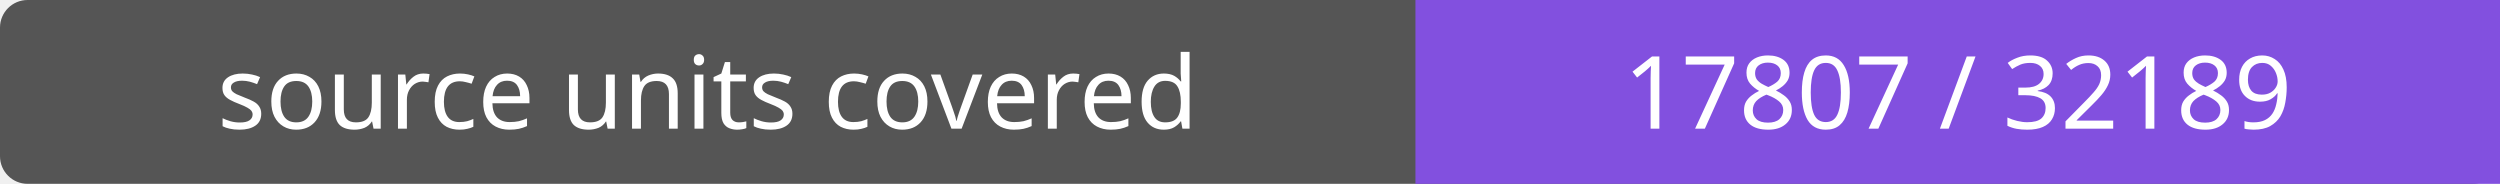
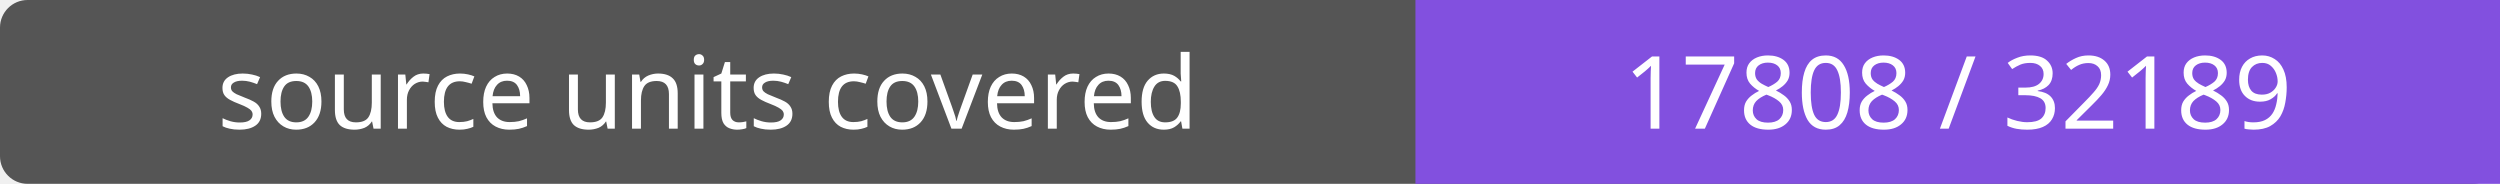
- <svg xmlns="http://www.w3.org/2000/svg" width="272" height="20" role="img" aria-label="source units covered: 17807 / 32189">
+ <svg xmlns="http://www.w3.org/2000/svg" width="272" height="20" role="img" aria-label="source units covered: 17808 / 32189">
  <rect width="272" height="20" rx="3" fill="#555" />
  <path fill="#8250df" d="M154 0h118v20H154z" />
  <g fill="#fff" text-anchor="middle" font-family="Verdana,sans-serif" font-size="11">
    <text x="77.0" y="14">source units covered</text>
-     <text x="213.0" y="14">17807 / 32189</text>
+     <text x="213.0" y="14">17808 / 32189</text>
  </g>
</svg>
